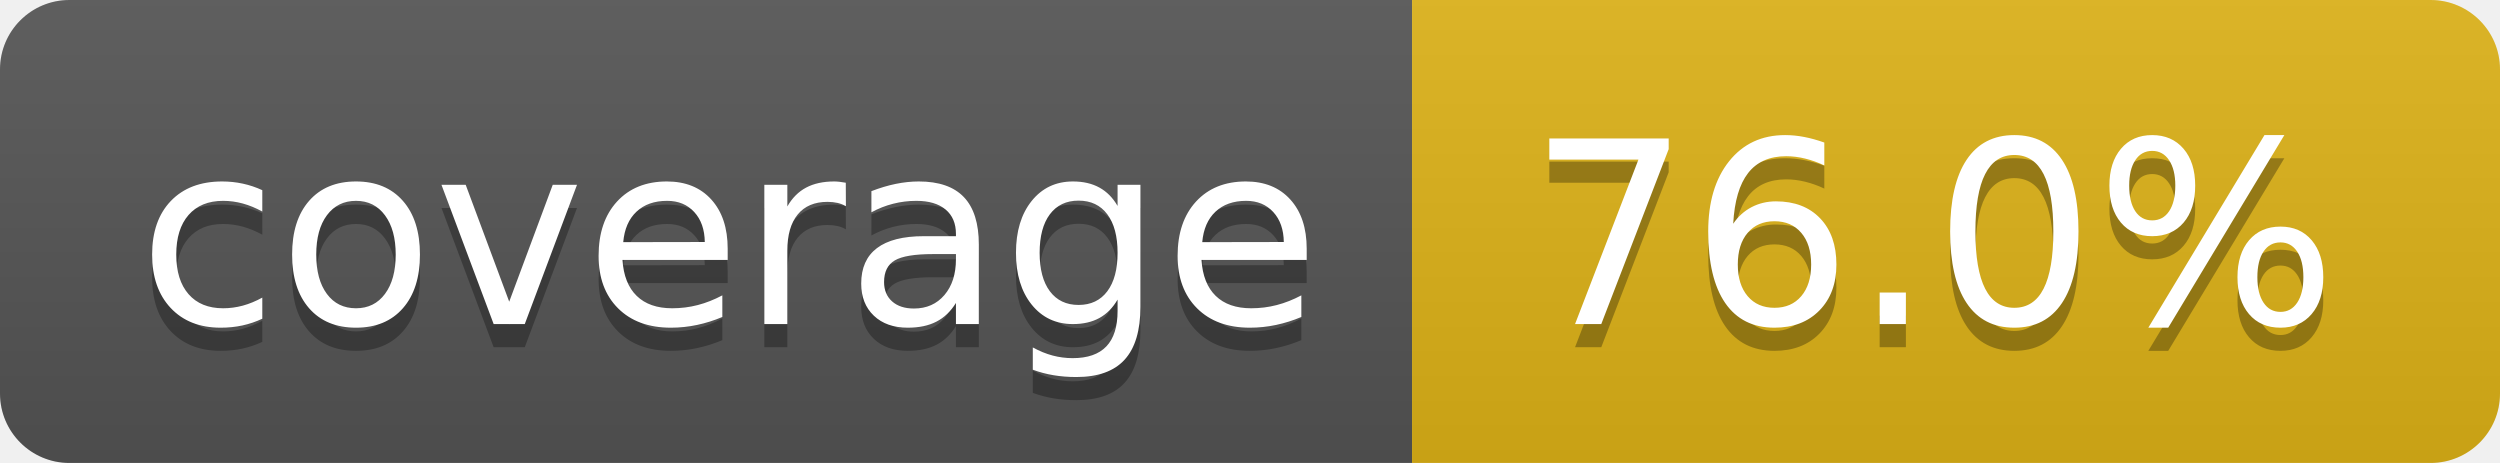
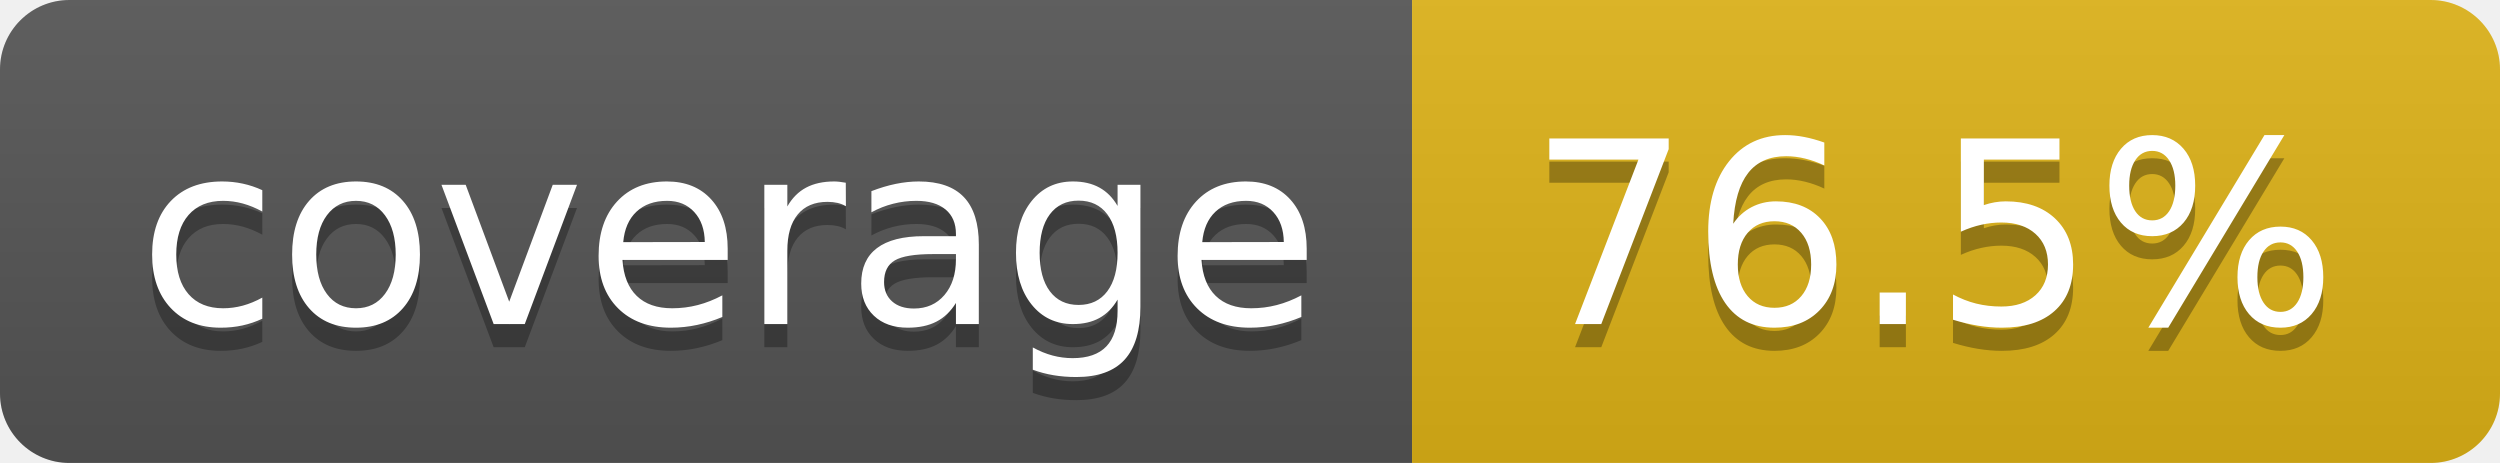
- <svg xmlns="http://www.w3.org/2000/svg" width="108" height="20" role="img" aria-label="coverage: 76.0%">
+ <svg xmlns="http://www.w3.org/2000/svg" width="108" height="20" role="img" aria-label="coverage: 76.5%">
  <linearGradient id="s" x2="0" y2="100%">
    <stop offset="0" stop-color="#bbb" stop-opacity=".1" />
    <stop offset="1" stop-opacity=".1" />
  </linearGradient>
  <clipPath id="r">
    <rect width="108" height="20" rx="3" fill="#fff" />
  </clipPath>
  <g clip-path="url(#r)">
    <rect width="61" height="20" fill="#555" />
    <rect x="61" width="47" height="20" fill="#dfb317" />
    <rect width="108" height="20" fill="url(#s)" />
  </g>
  <g fill="#fff" text-anchor="middle" font-family="Verdana,Geneva,DejaVu Sans,sans-serif" text-rendering="geometricPrecision" font-size="110">
    <text aria-hidden="true" x="315" y="150" fill="#010101" fill-opacity=".3" transform="scale(.1)" textLength="510">coverage</text>
    <text x="315" y="140" transform="scale(.1)" fill="#fff" textLength="510">coverage</text>
-     <text aria-hidden="true" x="835" y="150" fill="#010101" fill-opacity=".3" transform="scale(.1)" textLength="370">76.0%</text>
-     <text x="835" y="140" transform="scale(.1)" fill="#fff" textLength="370">76.0%</text>
+     <text aria-hidden="true" x="835" y="150" fill="#010101" fill-opacity=".3" transform="scale(.1)" textLength="370">76.5%</text>
+     <text x="835" y="140" transform="scale(.1)" fill="#fff" textLength="370">76.5%</text>
  </g>
</svg>
